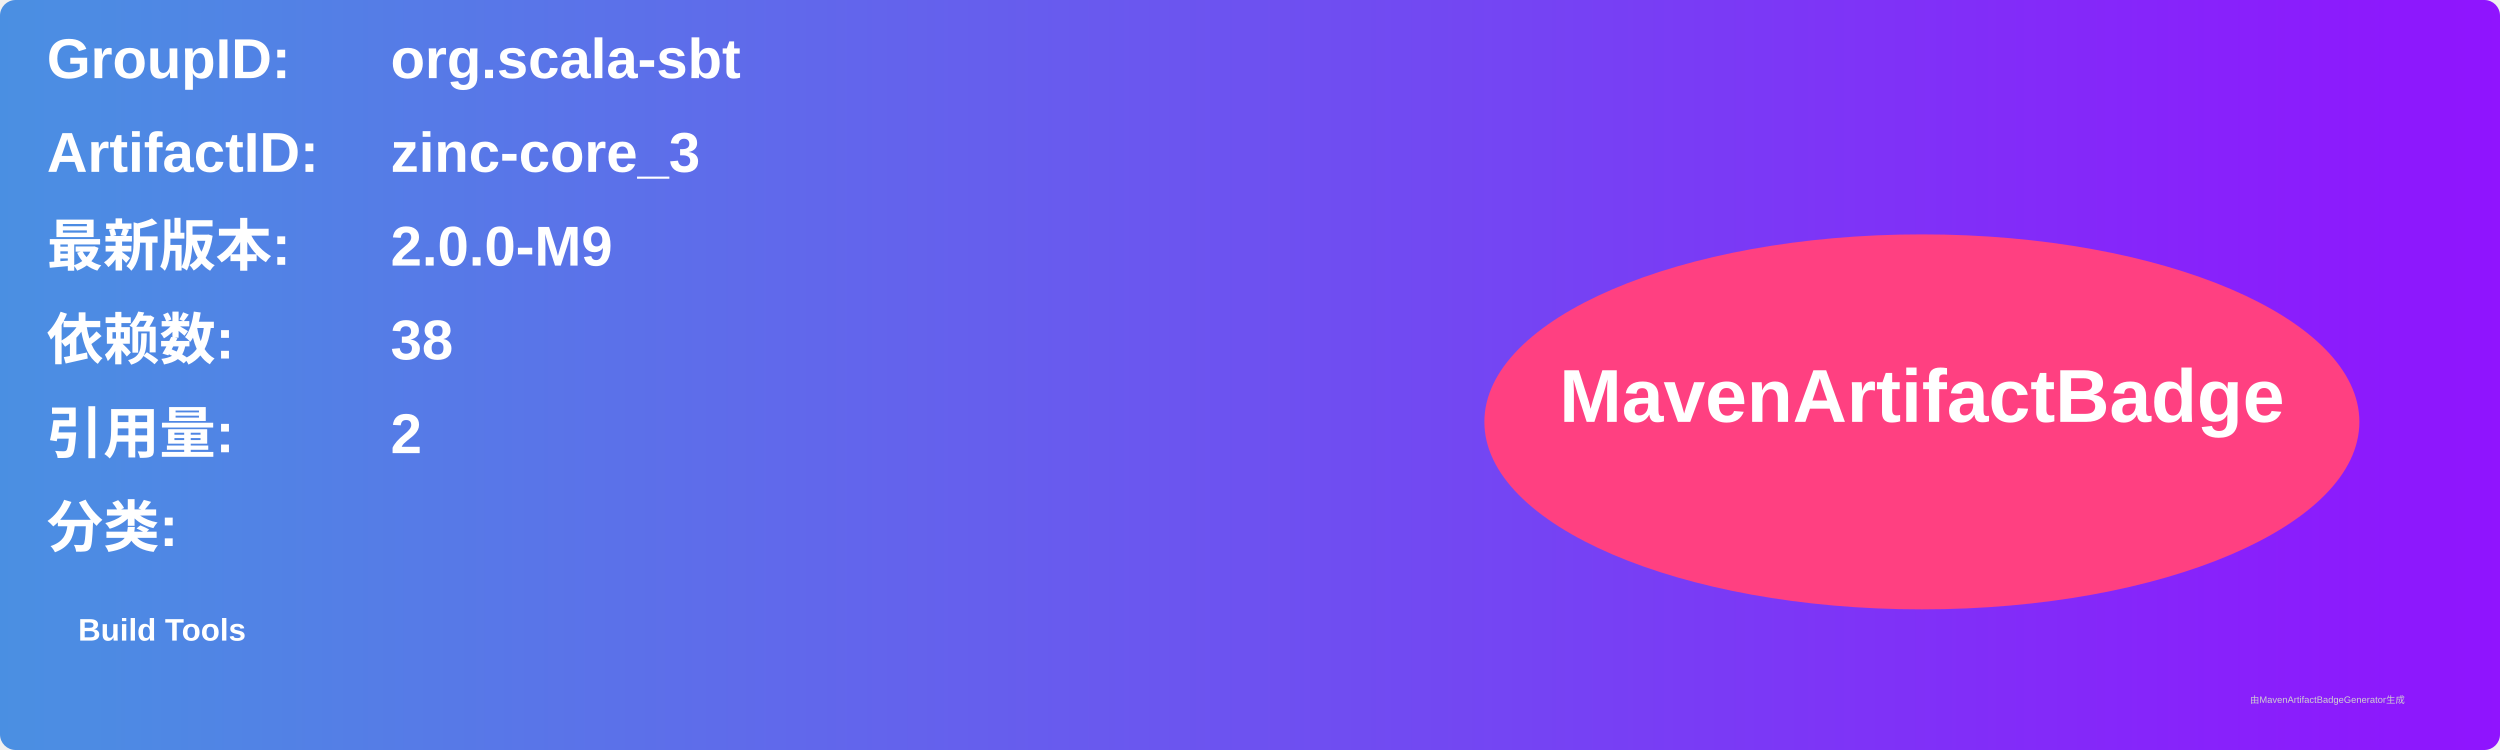
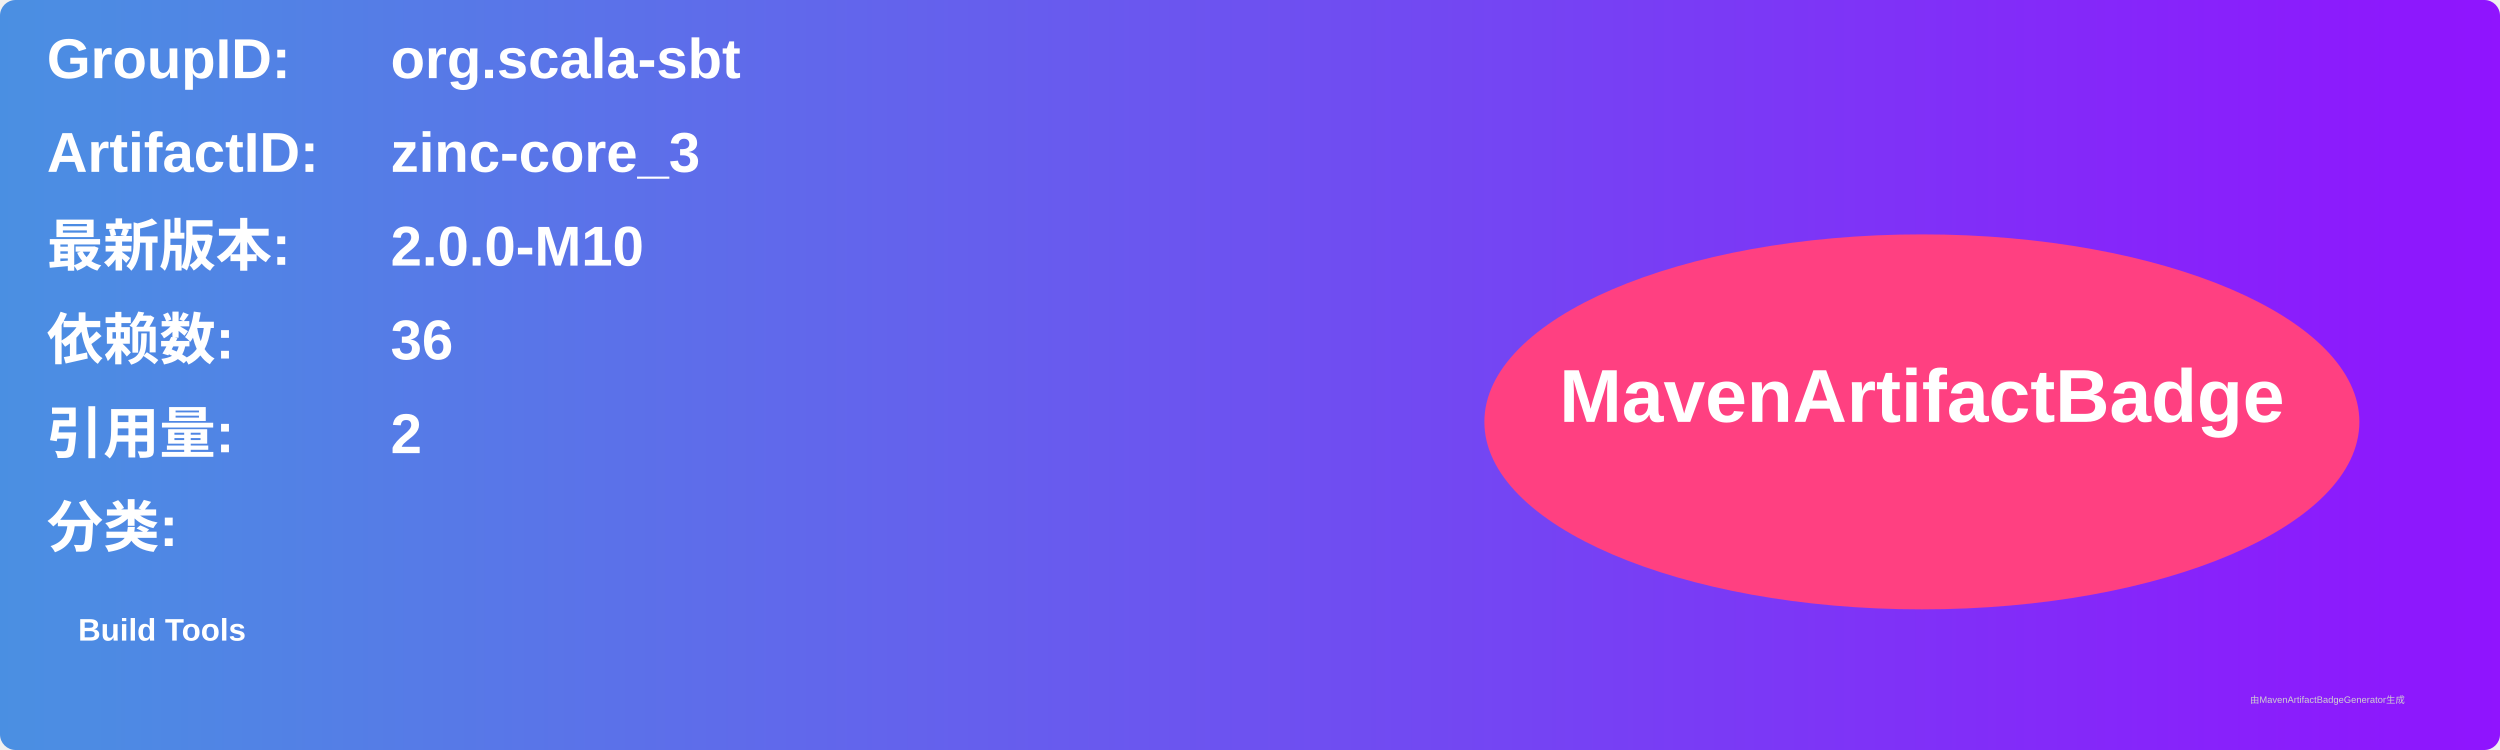
<svg xmlns="http://www.w3.org/2000/svg" width="800" height="240" viewBox="0 0 800 240">
  <linearGradient id="grad" x1="0%" y1="0%" x2="100%" y2="0%">
    <stop offset="0%" stop-color="#4a90e2" />
    <stop offset="100%" stop-color="#9013fe" />
  </linearGradient>
  <rect width="100%" height="100%" rx="5" ry="5" fill="url(#grad)" />
  <g transform="translate(15, 15)">
    <text x="0" y="10" font-family="Arial" font-size="18" fill="white" font-weight="bold" width="260">GroupID:</text>
    <text x="110" y="10" font-family="Arial" font-size="18" fill="white" font-weight="bold" width="460">org.scala-sbt</text>
    <text x="0" y="40" font-family="Arial" font-size="18" fill="white" font-weight="bold" width="260">ArtifactID:</text>
    <text x="110" y="40" font-family="Arial" font-size="18" fill="white" font-weight="bold" width="460">zinc-core_3</text>
    <text x="0" y="70" font-family="Arial" font-size="18" fill="white" font-weight="bold">最新版本:</text>
    <text x="110" y="70" font-family="Arial" font-size="18" fill="white" font-weight="bold">
-       <tspan font-weight="bold">2.0.0-M9</tspan>
+       <tspan font-weight="bold">2.0.0-M10</tspan>
    </text>
    <text x="0" y="100" font-family="Arial" font-size="18" fill="white" font-weight="bold">依赖数: </text>
    <text x="110" y="100" font-family="Arial" font-size="18" fill="white">
-       <tspan font-weight="bold">38</tspan>
+       <tspan font-weight="bold">36</tspan>
    </text>
    <text x="0" y="130" font-family="Arial" font-size="18" fill="white" font-weight="bold">引用量: </text>
    <text x="110" y="130" font-family="Arial" font-size="18" fill="white">
      <tspan font-weight="bold">2</tspan>
    </text>
    <text x="0" y="160" font-family="Arial" font-size="18" fill="white" font-weight="bold">分类:</text>
    <text x="10" y="190" font-family="Arial" font-size="10" fill="white">
      <tspan font-weight="bold">Build Tools</tspan>
    </text>
    <ellipse cx="600" cy="120" rx="140" ry="60" fill="#ff4081" />
    <text x="600" y="120" text-anchor="middle" font-family="Arial" font-size="24" fill="white" font-weight="bold">MavenArtifactBadge</text>
  </g>
  <text x="720" y="225" font-family="Arial" font-size="3" fill="#d0d0d0">由MavenArtifactBadgeGenerator生成</text>
</svg>
